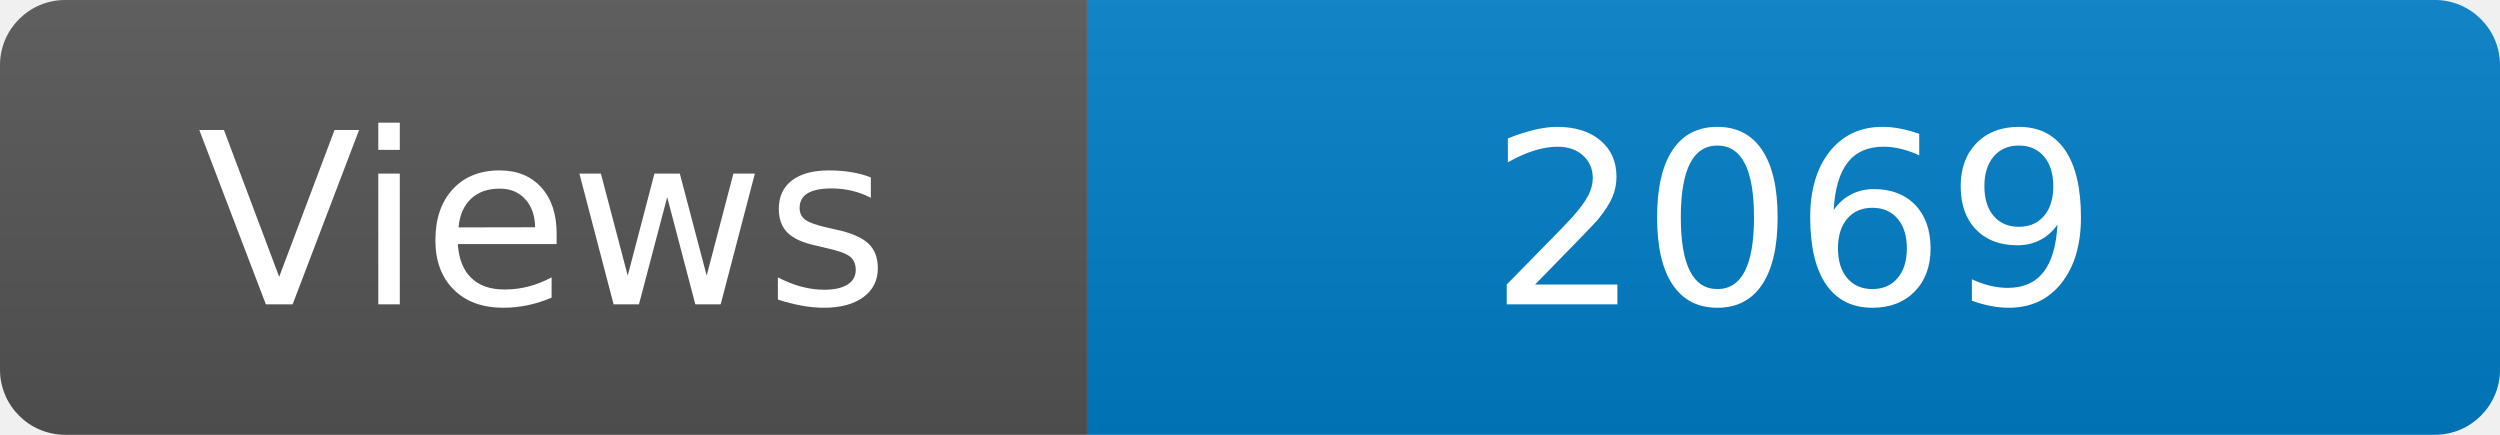
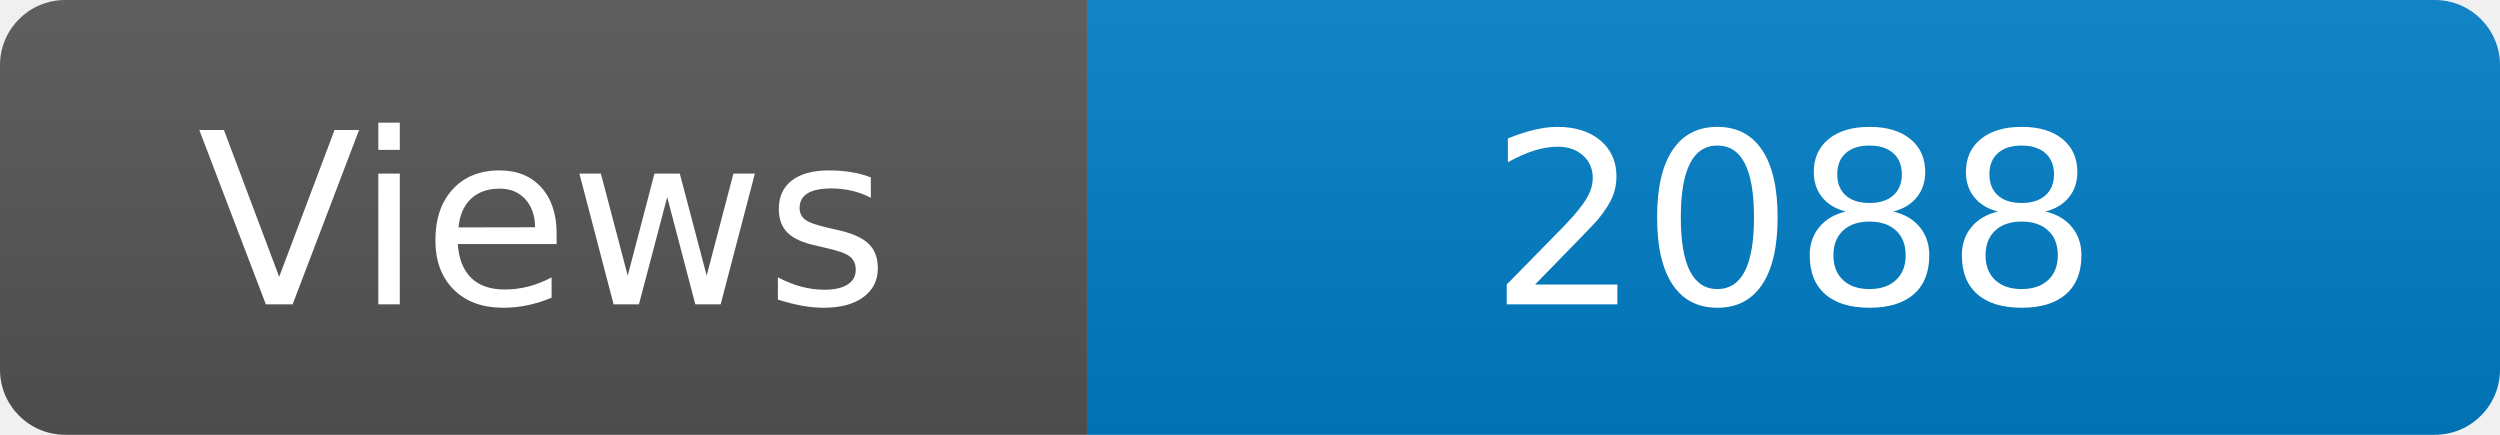
<svg xmlns="http://www.w3.org/2000/svg" width="115" height="20" role="img" aria-label="Maintained?: yes">
  <linearGradient id="s" x2="0" y2="100%">
    <stop offset="0" stop-color="#bbb" stop-opacity=".1" />
    <stop offset="1" stop-opacity=".1" />
  </linearGradient>
  <clipPath id="r">
    <rect width="115" height="20" rx="3" fill="#fff" />
  </clipPath>
  <g clip-path="url(#r)">
    <rect width="50" height="20" fill="#555" />
    <rect x="50" width="160" height="20" fill="#007ec6" />
    <rect width="115" height="20" fill="url(#s)" />
  </g>
  <g fill="#fff" text-anchor="middle" font-family="Verdana,Geneva,DejaVu Sans,sans-serif" font-size="110">
    <text x="250" y="140" transform="scale(.1)" fill="#fff">Views</text>
-     <text x="825" y="140" transform="scale(.1)" fill="#fff">2069</text>
+     <text x="825" y="140" transform="scale(.1)" fill="#fff">2088</text>
  </g>
</svg>
